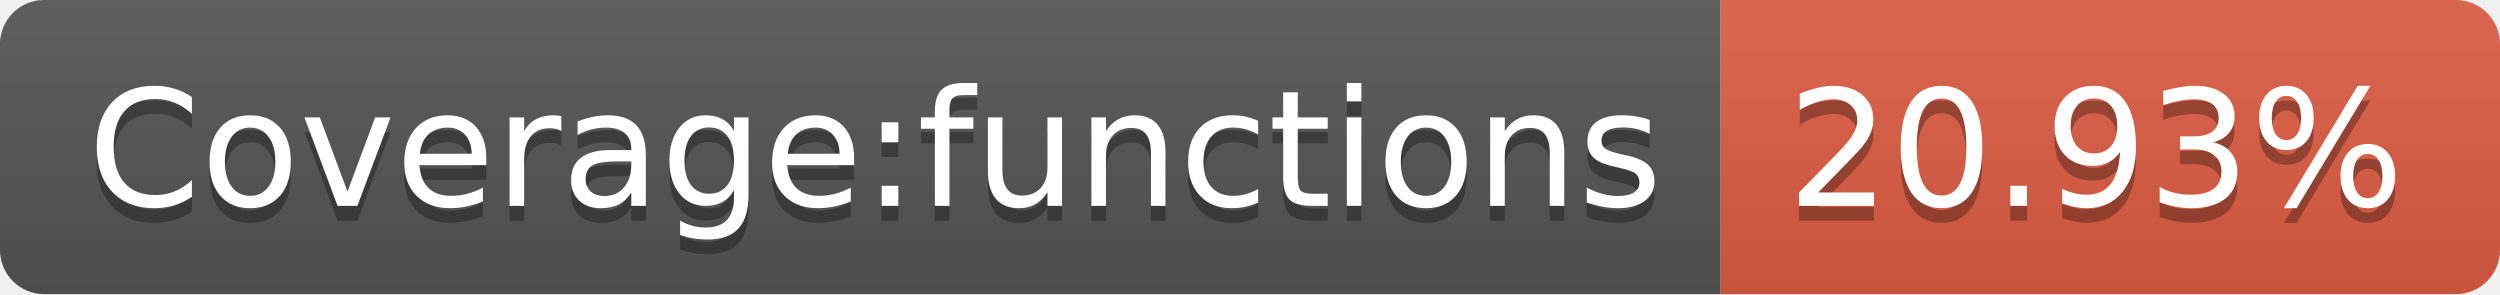
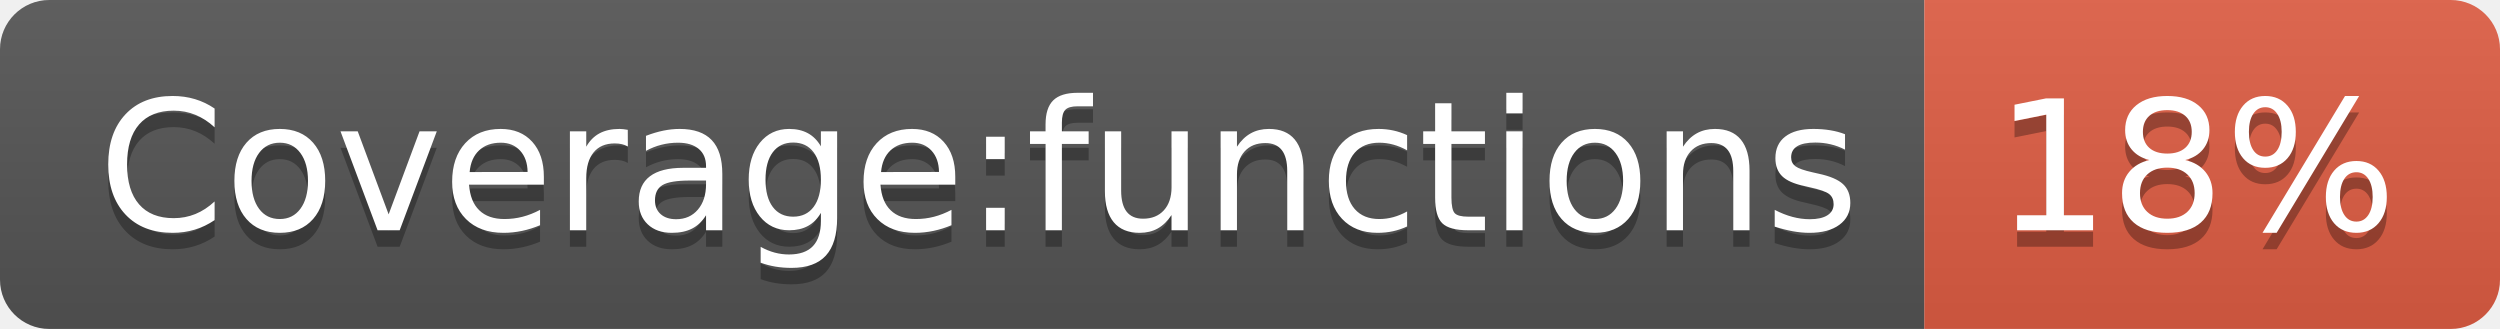
- <svg xmlns="http://www.w3.org/2000/svg" width="170" height="20" role="img" aria-label="Coverage:functions: 20.93%">
+ <svg xmlns="http://www.w3.org/2000/svg" width="152" height="20" role="img" aria-label="Coverage:functions: 18%">
  <linearGradient id="s" x2="0" y2="100%">
    <stop offset="0" stop-color="#bbb" stop-opacity=".1" />
    <stop offset="1" stop-opacity=".1" />
  </linearGradient>
  <clipPath id="r">
-     <rect width="170" height="20" rx="3" fill="#fff" />
+     <rect width="152" height="20" rx="3" fill="#fff" />
  </clipPath>
  <g clip-path="url(#r)">
    <rect width="117" height="20" fill="#555" />
-     <rect x="117" width="53" height="20" fill="#e05d44" />
-     <rect width="170" height="20" fill="url(#s)" />
+     <rect x="117" width="35" height="20" fill="#e05d44" />
+     <rect width="152" height="20" fill="url(#s)" />
  </g>
  <g fill="#fff" text-anchor="middle" font-family="Verdana,Geneva,DejaVu Sans,sans-serif" text-rendering="geometricPrecision" font-size="110">
    <text aria-hidden="true" x="595" y="150" fill="#010101" fill-opacity=".3" transform="scale(.1)" textLength="1070">Coverage:functions</text>
    <text x="595" y="140" transform="scale(.1)" fill="#fff" textLength="1070">Coverage:functions</text>
-     <text aria-hidden="true" x="1425" y="150" fill="#010101" fill-opacity=".3" transform="scale(.1)" textLength="430">20.93%</text>
-     <text x="1425" y="140" transform="scale(.1)" fill="#fff" textLength="430">20.93%</text>
+     <text aria-hidden="true" x="1335" y="150" fill="#010101" fill-opacity=".3" transform="scale(.1)" textLength="250">18%</text>
+     <text x="1335" y="140" transform="scale(.1)" fill="#fff" textLength="250">18%</text>
  </g>
</svg>
